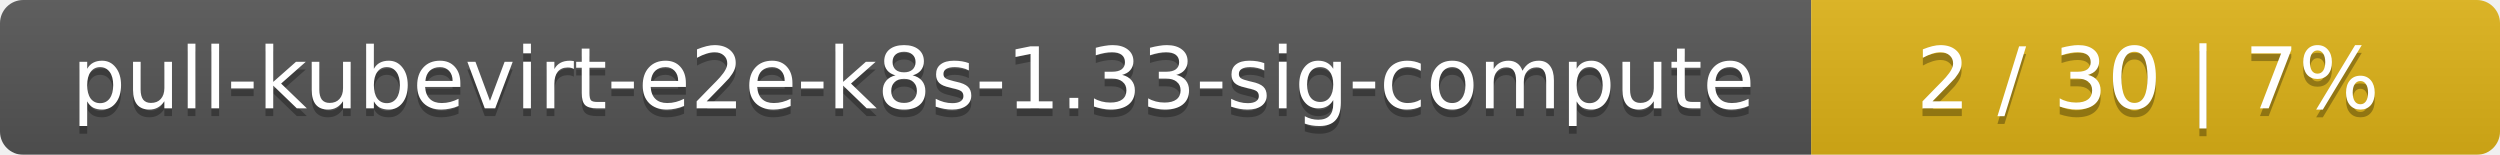
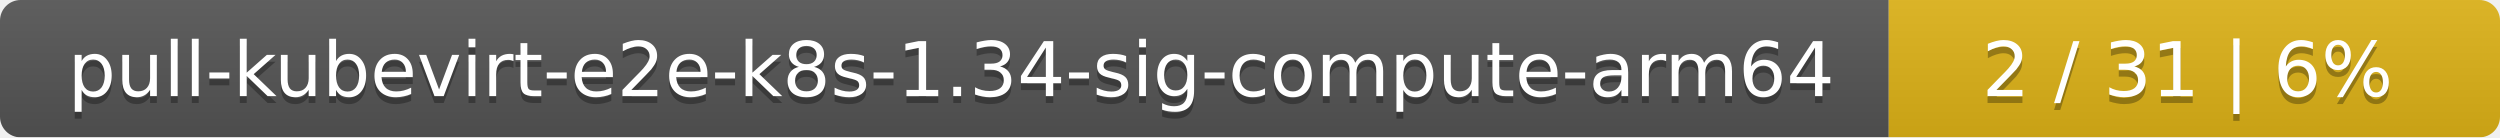
- <svg xmlns="http://www.w3.org/2000/svg" width="323" height="20">
+ <svg xmlns="http://www.w3.org/2000/svg" width="364" height="20">
  <linearGradient id="smooth" x2="0" y2="100%">
    <stop offset="0" stop-color="#bbb" stop-opacity=".1" />
    <stop offset="1" stop-opacity=".1" />
  </linearGradient>
  <mask id="round">
-     <rect width="323" height="20" rx="3" fill="#fff" />
+     <rect width="364" height="20" rx="3" fill="#fff" />
  </mask>
  <g mask="url(#round)">
-     <rect width="234" height="20" fill="#555" />
-     <rect x="234" width="89" height="20" fill="#dfb317" />
-     <rect width="323" height="20" fill="url(#smooth)" />
+     <rect width="275" height="20" fill="#555" />
+     <rect x="275" width="89" height="20" fill="#dfb317" />
+     <rect width="364" height="20" fill="url(#smooth)" />
  </g>
  <g fill="#fff" text-anchor="middle" font-family="DejaVu Sans,Verdana,Geneva,sans-serif" font-size="11">
-     <text x="118" y="15" fill="#010101" fill-opacity=".3">pull-kubevirt-e2e-k8s-1.33-sig-compute</text>
-     <text x="118" y="14">pull-kubevirt-e2e-k8s-1.33-sig-compute</text>
-     <text x="277.5" y="15" fill="#010101" fill-opacity=".3">2 / 30    |    7%</text>
-     <text x="277.5" y="14">2 / 30    |    7%</text>
+     <text x="138.5" y="15" fill="#010101" fill-opacity=".3">pull-kubevirt-e2e-k8s-1.34-sig-compute-arm64</text>
+     <text x="138.5" y="14">pull-kubevirt-e2e-k8s-1.34-sig-compute-arm64</text>
+     <text x="318.5" y="15" fill="#010101" fill-opacity=".3">2 / 31    |    6%</text>
+     <text x="318.5" y="14">2 / 31    |    6%</text>
  </g>
</svg>
